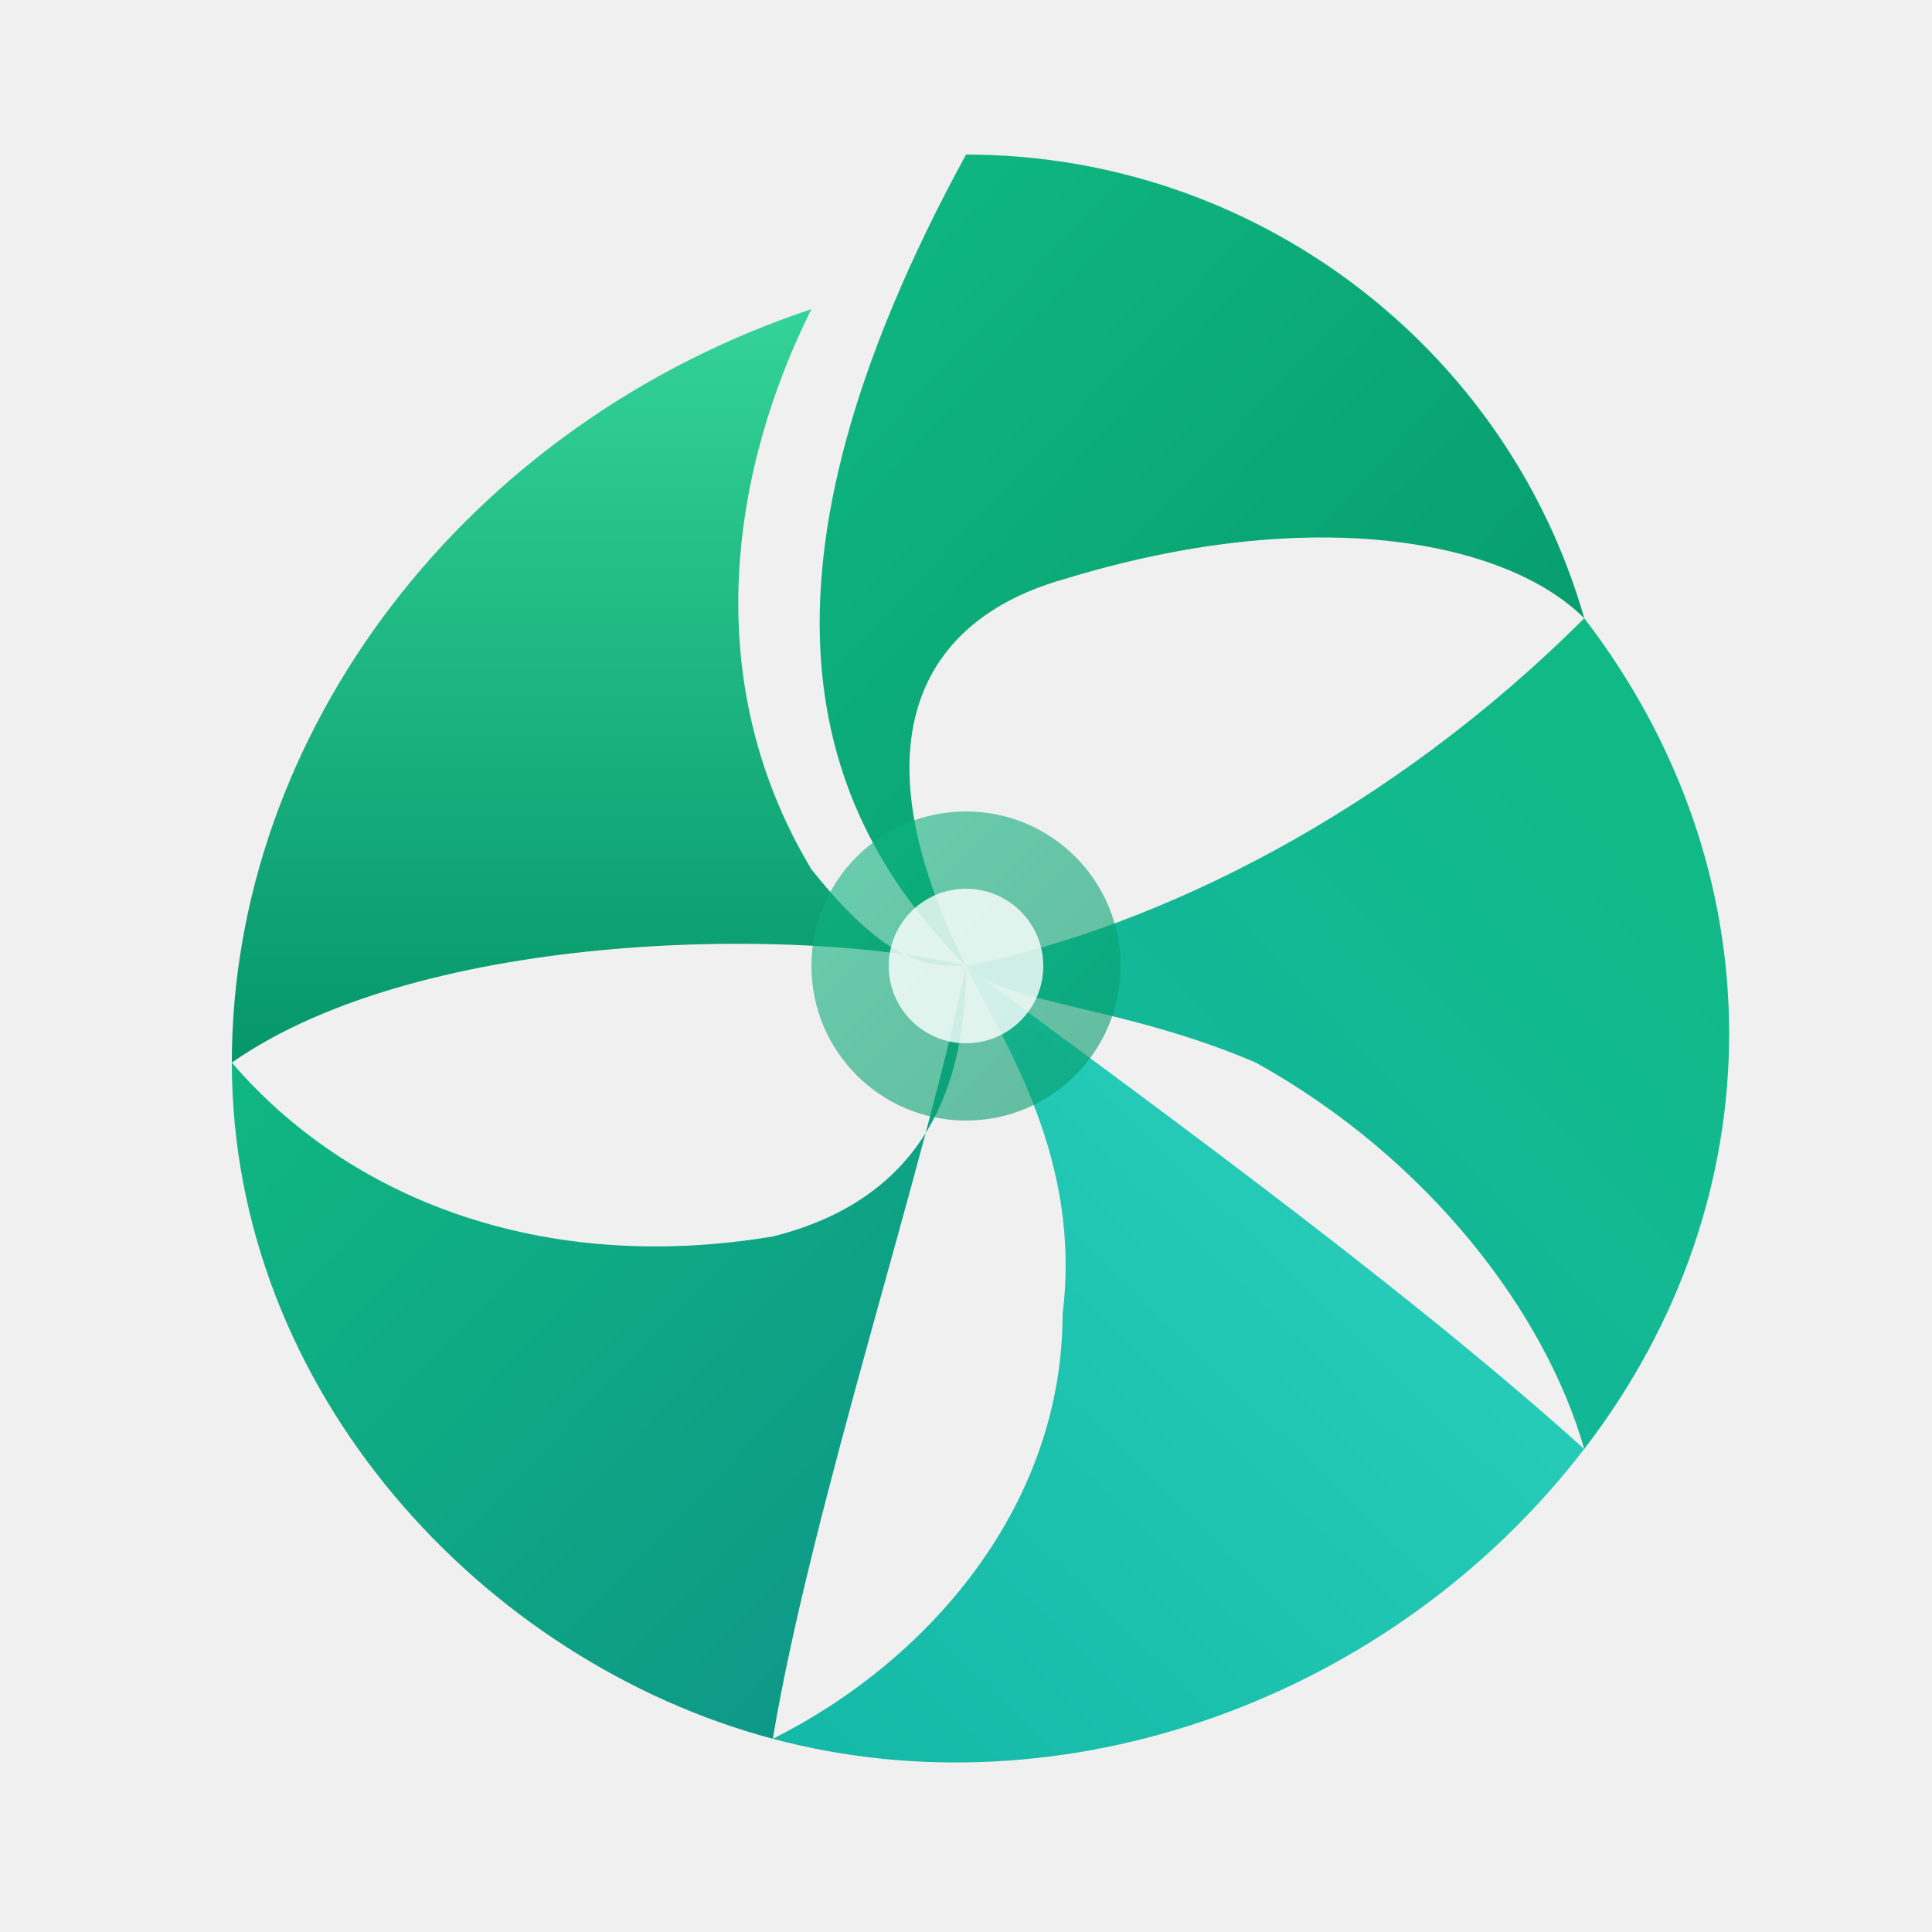
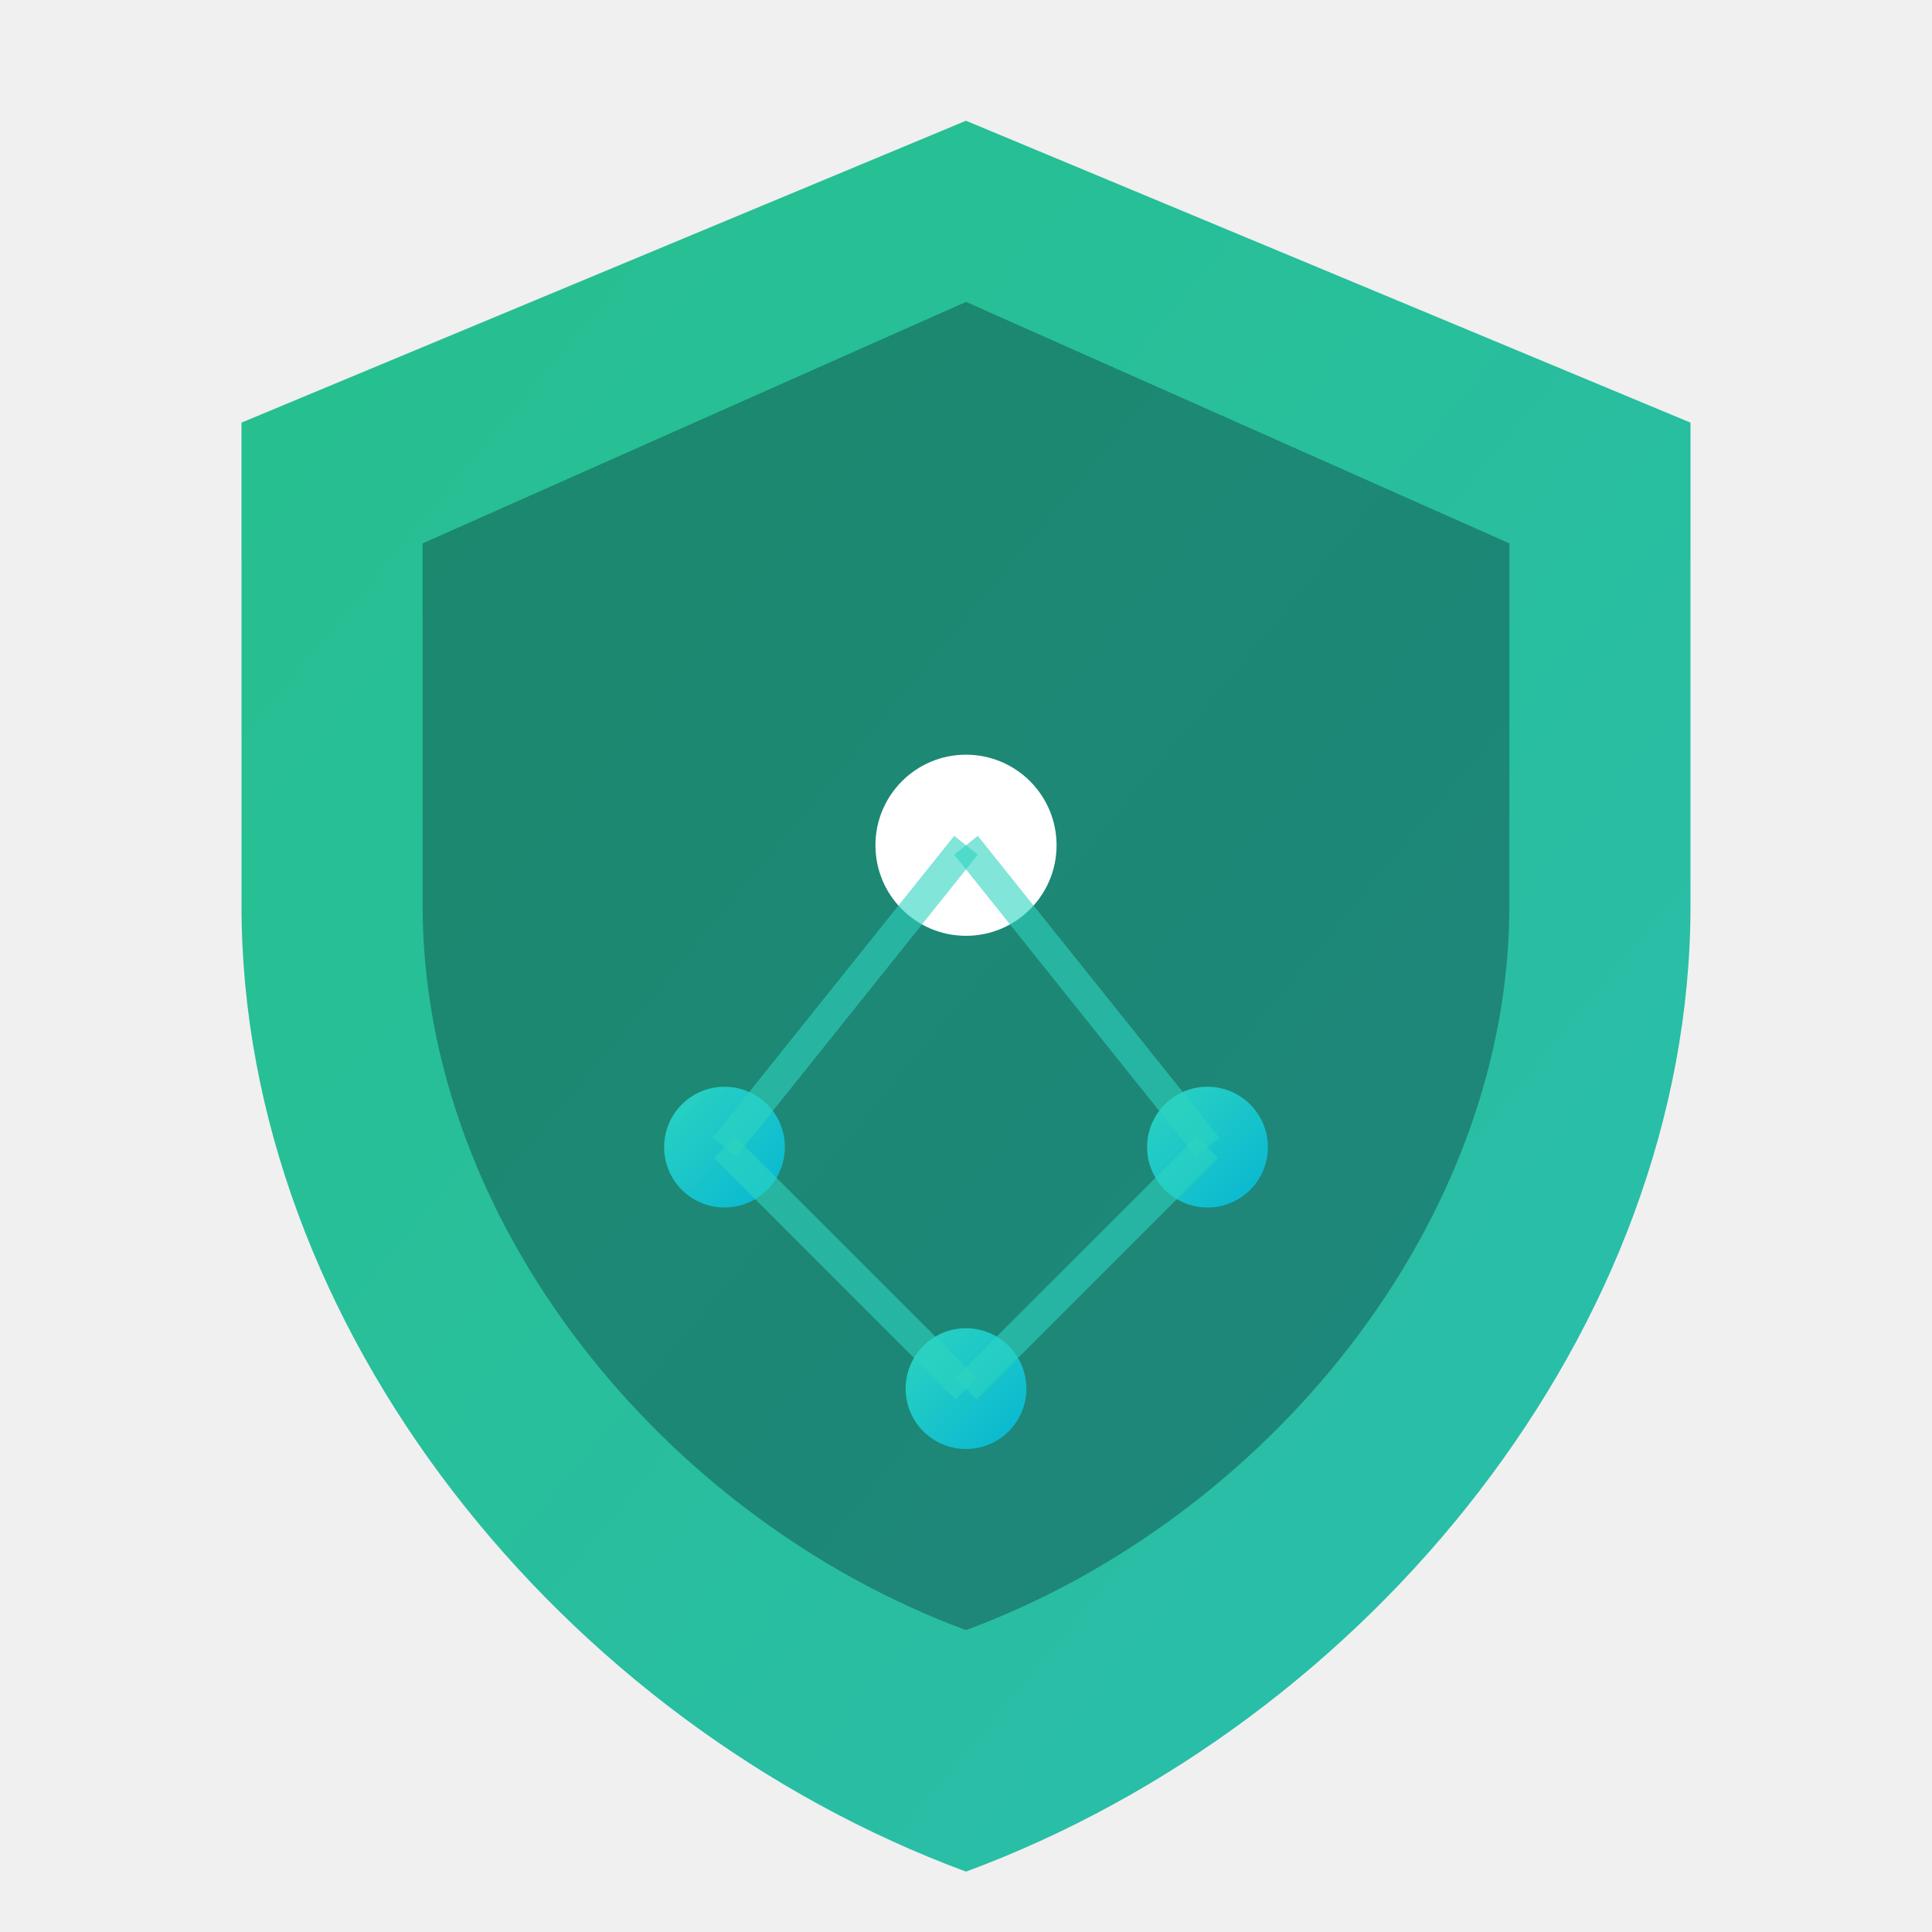
- <svg xmlns="http://www.w3.org/2000/svg" viewBox="0 0 100 100" fill="none">
+ <svg xmlns="http://www.w3.org/2000/svg" viewBox="0 0 64 64" fill="none">
  <defs>
-     <linearGradient id="spiralGrad1" x1="0%" y1="0%" x2="100%" y2="100%">
-       <stop offset="0%" stop-color="#10B981" />
-       <stop offset="100%" stop-color="#059669" />
+     <linearGradient id="shieldGrad" x1="0%" y1="0%" x2="100%" y2="100%">
+       <stop offset="0%" style="stop-color:#10B981" />
+       <stop offset="100%" style="stop-color:#14B8A6" />
    </linearGradient>
-     <linearGradient id="spiralGrad2" x1="0%" y1="100%" x2="100%" y2="0%">
-       <stop offset="0%" stop-color="#14B8A6" />
-       <stop offset="100%" stop-color="#10B981" />
-     </linearGradient>
-     <linearGradient id="spiralGrad3" x1="100%" y1="0%" x2="0%" y2="100%">
-       <stop offset="0%" stop-color="#2DD4BF" />
-       <stop offset="100%" stop-color="#14B8A6" />
-     </linearGradient>
-     <linearGradient id="spiralGrad4" x1="100%" y1="100%" x2="0%" y2="0%">
-       <stop offset="0%" stop-color="#0D9488" />
-       <stop offset="100%" stop-color="#10B981" />
-     </linearGradient>
-     <linearGradient id="spiralGrad5" x1="50%" y1="0%" x2="50%" y2="100%">
-       <stop offset="0%" stop-color="#34D399" />
-       <stop offset="100%" stop-color="#059669" />
+     <linearGradient id="orbitGrad" x1="0%" y1="0%" x2="100%" y2="100%">
+       <stop offset="0%" style="stop-color:#2DD4BF" />
+       <stop offset="100%" style="stop-color:#06B6D4" />
    </linearGradient>
  </defs>
-   <path d="M50 8 C65 8, 78 18, 82 32 C78 28, 68 26, 55 30 C48 32, 44 38, 50 50 C42 42, 38 30, 50 8Z" fill="url(#spiralGrad1)" />
-   <path d="M82 32 C92 45, 92 62, 82 75 C80 68, 74 60, 65 55 C58 52, 52 52, 50 50 C60 48, 72 42, 82 32Z" fill="url(#spiralGrad2)" />
-   <path d="M82 75 C72 88, 55 94, 40 90 C48 86, 55 78, 55 68 C56 60, 52 54, 50 50 C58 56, 72 66, 82 75Z" fill="url(#spiralGrad3)" />
-   <path d="M40 90 C25 86, 12 72, 12 55 C18 62, 28 66, 40 64 C48 62, 50 56, 50 50 C48 60, 42 78, 40 90Z" fill="url(#spiralGrad4)" />
-   <path d="M12 55 C12 38, 24 22, 42 16 C38 24, 36 35, 42 45 C46 50, 48 50, 50 50 C42 48, 22 48, 12 55Z" fill="url(#spiralGrad5)" />
-   <circle cx="50" cy="50" r="8" fill="url(#spiralGrad1)" opacity="0.6" />
-   <circle cx="50" cy="50" r="4" fill="#fff" opacity="0.8" />
+   <path d="M32 4L8 14v16c0 14 10.67 27.07 24 32 13.33-4.93 24-18 24-32V14L32 4z" fill="url(#shieldGrad)" opacity="0.9" />
+   <path d="M32 10L14 18v12c0 10.5 8 20.3 18 24 10-3.7 18-13.5 18-24V18L32 10z" fill="#020817" opacity="0.3" />
+   <circle cx="32" cy="28" r="3" fill="#fff" />
+   <circle cx="24" cy="38" r="2" fill="url(#orbitGrad)" />
+   <circle cx="40" cy="38" r="2" fill="url(#orbitGrad)" />
+   <circle cx="32" cy="46" r="2" fill="url(#orbitGrad)" />
+   <line x1="32" y1="28" x2="24" y2="38" stroke="#2DD4BF" stroke-width="1" opacity="0.6" />
+   <line x1="32" y1="28" x2="40" y2="38" stroke="#2DD4BF" stroke-width="1" opacity="0.6" />
+   <line x1="24" y1="38" x2="32" y2="46" stroke="#2DD4BF" stroke-width="1" opacity="0.6" />
+   <line x1="40" y1="38" x2="32" y2="46" stroke="#2DD4BF" stroke-width="1" opacity="0.6" />
</svg>
